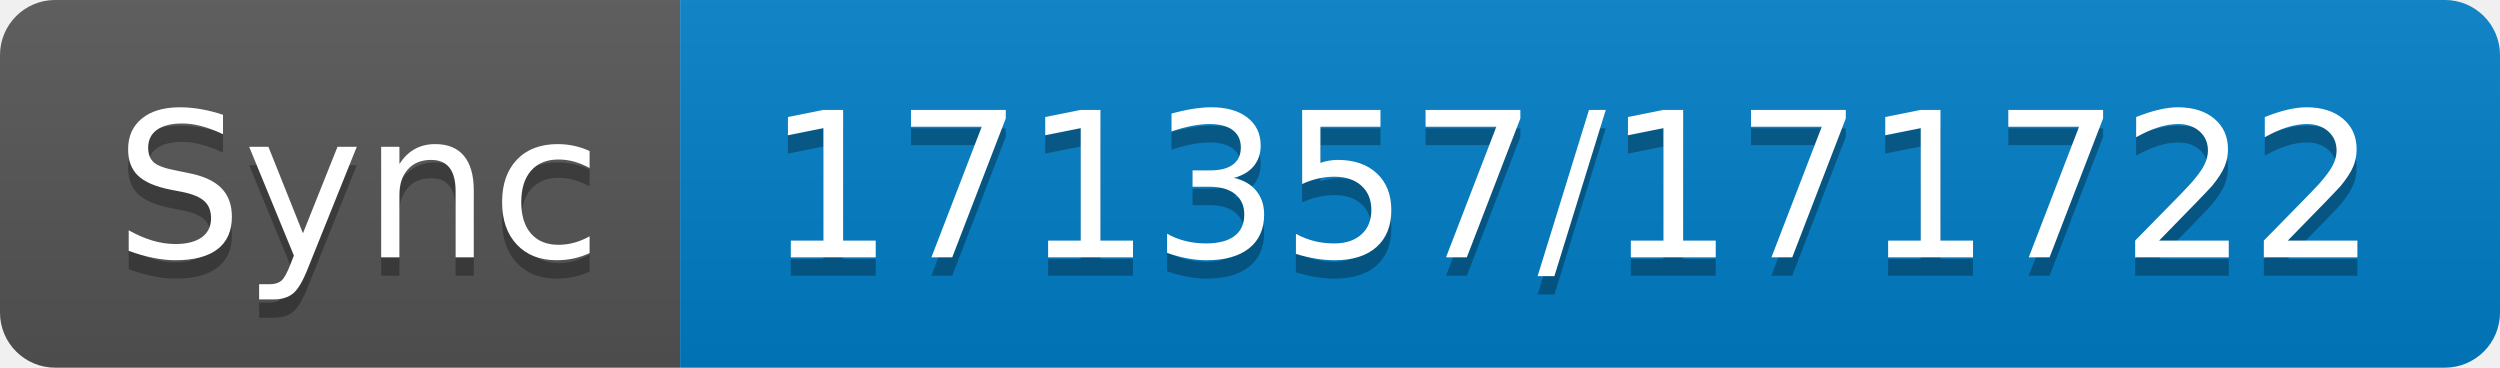
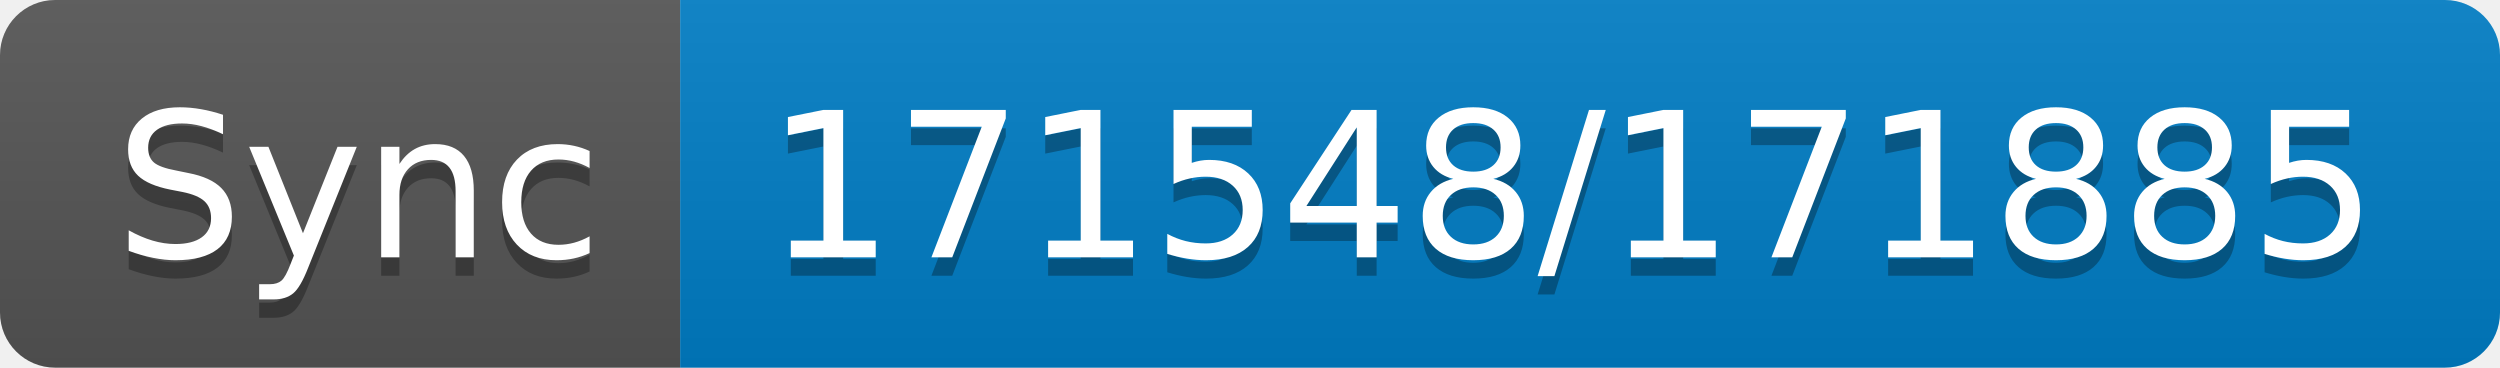
- <svg xmlns="http://www.w3.org/2000/svg" width="136" height="20" role="img" aria-label="Sync: 171357/171722">
+ <svg xmlns="http://www.w3.org/2000/svg" width="136" height="20" role="img" aria-label="Sync: 171548/171885">
  <linearGradient id="s" x2="0" y2="100%">
    <stop offset="0" stop-color="#bbb" stop-opacity=".1" />
    <stop offset="1" stop-opacity=".1" />
  </linearGradient>
  <clipPath id="r">
    <rect width="136" height="20" rx="3" fill="#fff" />
  </clipPath>
  <g clip-path="url(#r)">
    <rect width="37" height="20" fill="#555" />
    <rect x="37" width="99" height="20" fill="#007ec6" />
    <rect width="136" height="20" fill="url(#s)" />
  </g>
  <g fill="#fff" text-anchor="middle" font-family="Verdana,Geneva,DejaVu Sans,sans-serif" text-rendering="geometricPrecision" font-size="110">
    <text aria-hidden="true" x="195" y="150" fill="#010101" fill-opacity=".3" transform="scale(.1)" textLength="270">Sync</text>
    <text x="195" y="140" transform="scale(.1)" fill="#fff" textLength="270">Sync</text>
-     <text aria-hidden="true" x="855" y="150" fill="#010101" fill-opacity=".3" transform="scale(.1)" textLength="890">171357/171722</text>
-     <text x="855" y="140" transform="scale(.1)" fill="#fff" textLength="890">171357/171722</text>
+     <text aria-hidden="true" x="855" y="150" fill="#010101" fill-opacity=".3" transform="scale(.1)" textLength="890">171548/171885</text>
+     <text x="855" y="140" transform="scale(.1)" fill="#fff" textLength="890">171548/171885</text>
  </g>
</svg>
